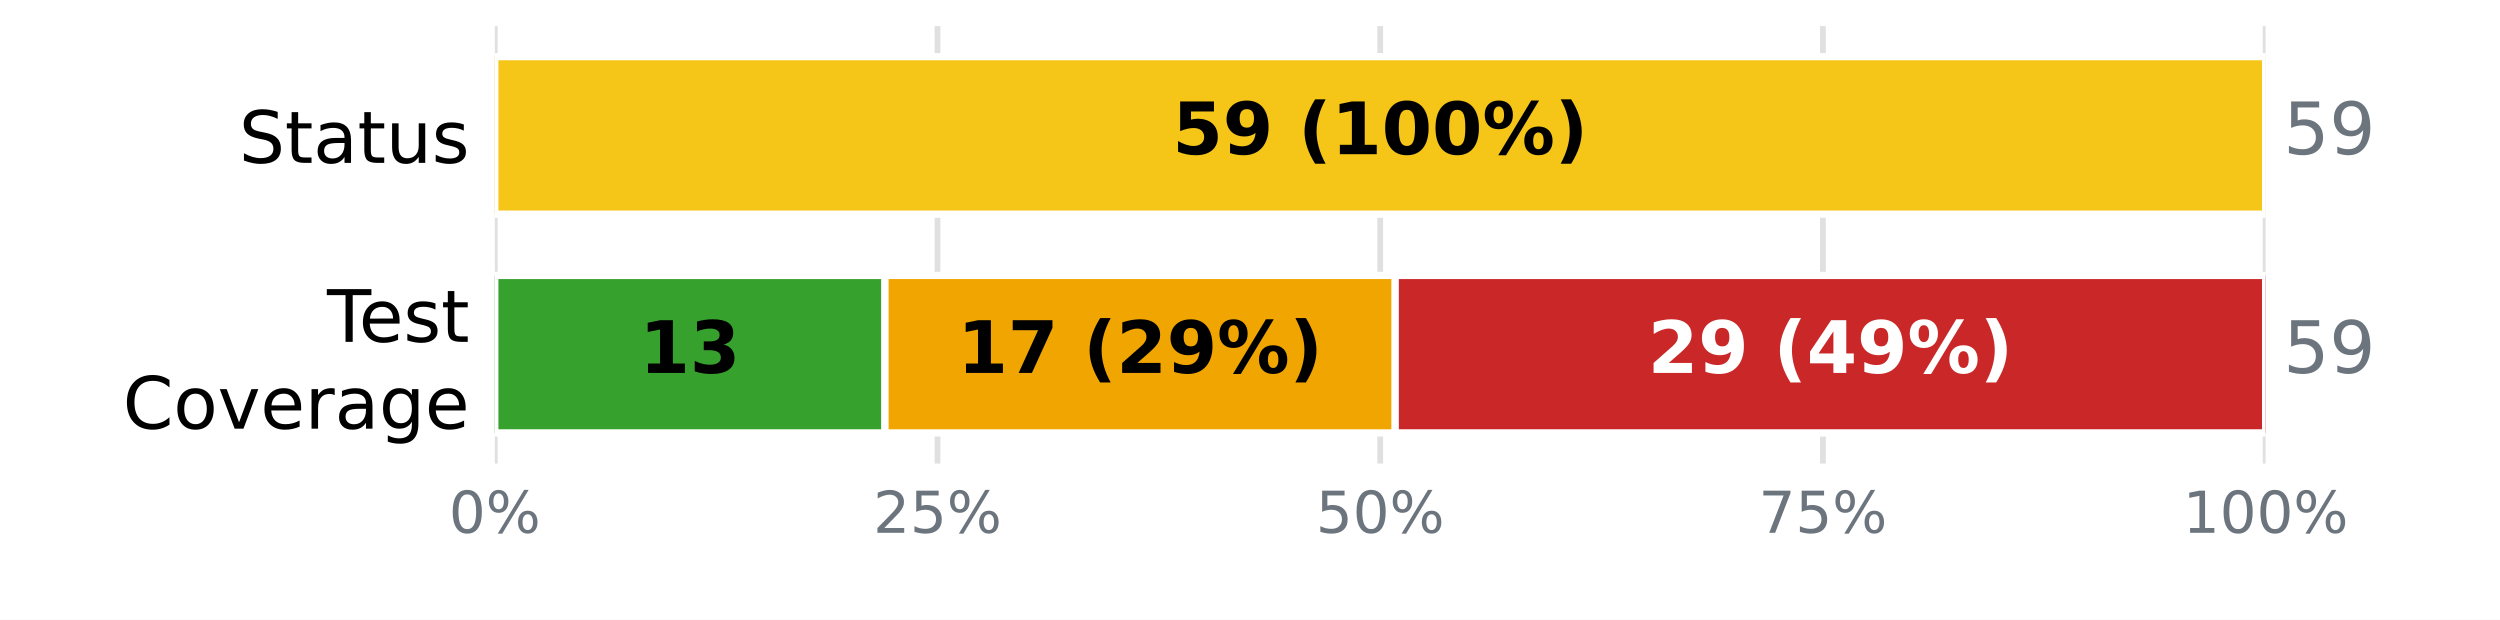
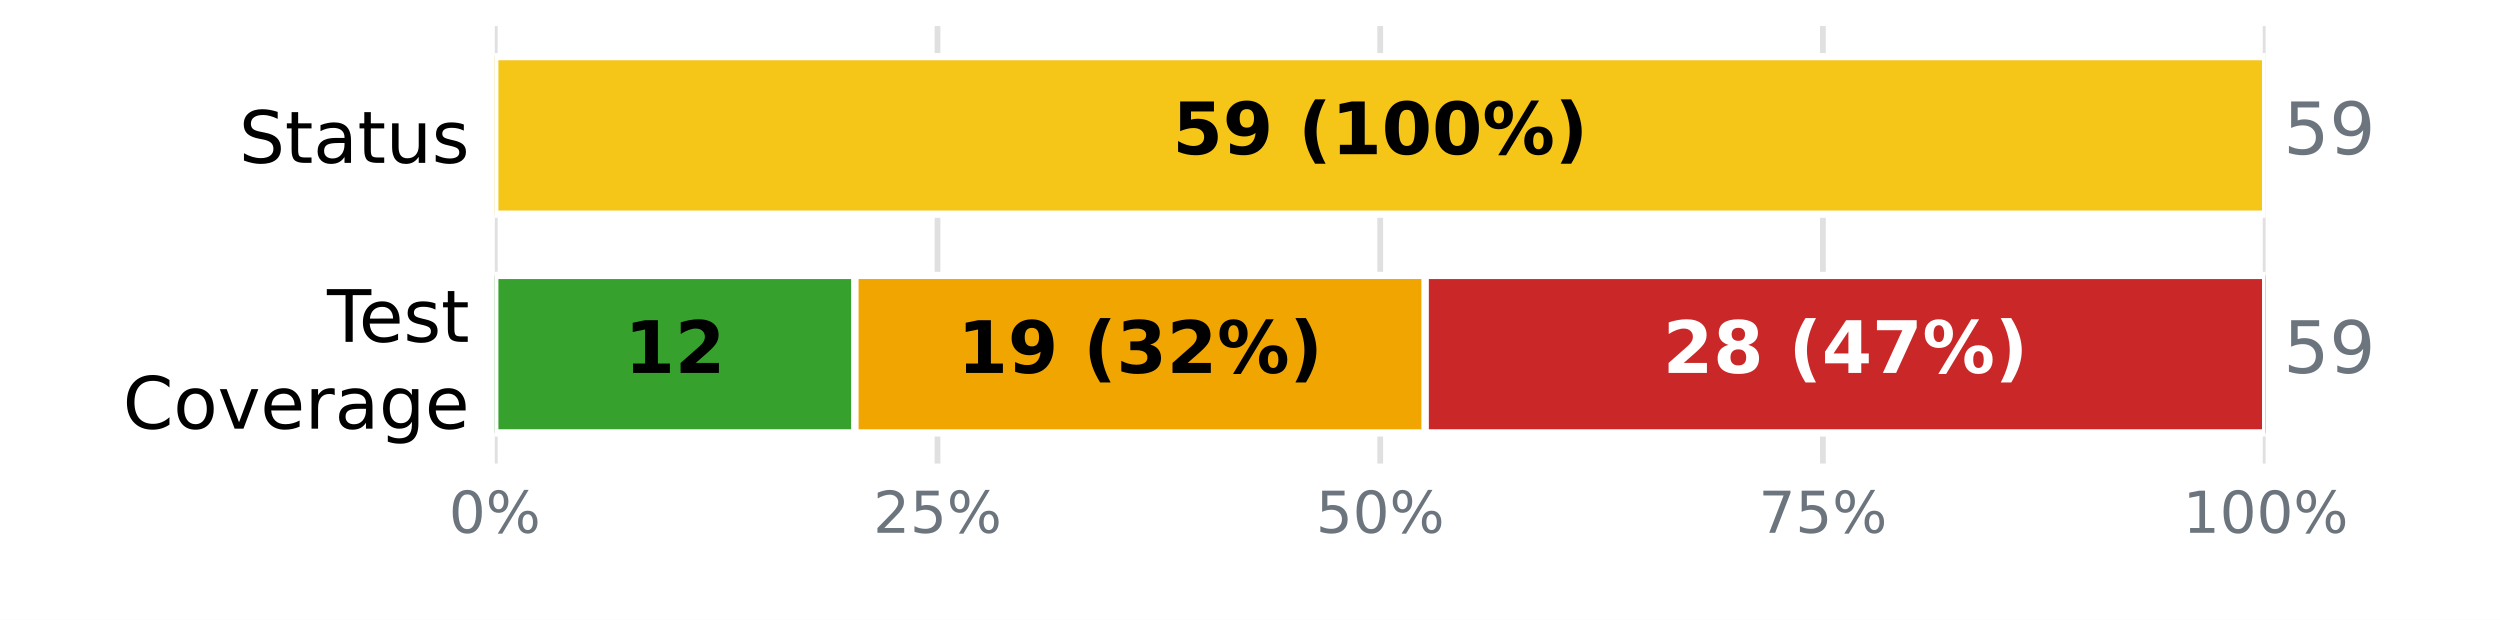
<svg xmlns="http://www.w3.org/2000/svg" xmlns:xlink="http://www.w3.org/1999/xlink" width="345.6pt" height="85.68pt" viewBox="0 0 345.6 85.68" version="1.1">
  <defs>
    <style type="text/css">*{stroke-linejoin: round; stroke-linecap: butt}</style>
  </defs>
  <g id="figure_1">
    <g id="patch_1">
      <path d="M 0 85.68  L 345.6 85.68  L 345.6 0  L 0 0  z " style="fill: #ffffff" />
    </g>
    <g id="axes_1">
      <g id="patch_2">
        <path d="M 68.4 64.08  L 313.2 64.08  L 313.2 3.6  L 68.4 3.6  z " style="fill: #ffffff" />
      </g>
      <g id="matplotlib.axis_1">
        <g id="xtick_1">
          <g id="line2d_1">
-             <path d="M 68.4 64.08  L 68.4 3.6  " clip-path="url(#pab2e184447)" style="fill: none; stroke: #e0e0e0; stroke-width: 0.8; stroke-linecap: square" />
+             <path d="M 68.4 64.08  L 68.4 3.6  " clip-path="url(#pa978447e70)" style="fill: none; stroke: #e0e0e0; stroke-width: 0.8; stroke-linecap: square" />
          </g>
          <g id="line2d_2" />
          <g id="text_1">
            <g style="fill: #6c757d" transform="translate(62.05438 73.65812) scale(0.08 -0.08)">
              <defs>
                <path id="DejaVuSans-13" d="M 2034 4250  Q 1547 4250 1301 3770  Q 1056 3291 1056 2328  Q 1056 1369 1301 889  Q 1547 409 2034 409  Q 2525 409 2770 889  Q 3016 1369 3016 2328  Q 3016 3291 2770 3770  Q 2525 4250 2034 4250  z M 2034 4750  Q 2819 4750 3233 4129  Q 3647 3509 3647 2328  Q 3647 1150 3233 529  Q 2819 -91 2034 -91  Q 1250 -91 836 529  Q 422 1150 422 2328  Q 422 3509 836 4129  Q 1250 4750 2034 4750  z " transform="scale(0.015625)" />
                <path id="DejaVuSans-8" d="M 4653 2053  Q 4381 2053 4226 1822  Q 4072 1591 4072 1178  Q 4072 772 4226 539  Q 4381 306 4653 306  Q 4919 306 5073 539  Q 5228 772 5228 1178  Q 5228 1588 5073 1820  Q 4919 2053 4653 2053  z M 4653 2450  Q 5147 2450 5437 2106  Q 5728 1763 5728 1178  Q 5728 594 5436 251  Q 5144 -91 4653 -91  Q 4153 -91 3862 251  Q 3572 594 3572 1178  Q 3572 1766 3864 2108  Q 4156 2450 4653 2450  z M 1428 4353  Q 1159 4353 1004 4120  Q 850 3888 850 3481  Q 850 3069 1003 2837  Q 1156 2606 1428 2606  Q 1700 2606 1854 2837  Q 2009 3069 2009 3481  Q 2009 3884 1853 4118  Q 1697 4353 1428 4353  z M 4250 4750  L 4750 4750  L 1831 -91  L 1331 -91  L 4250 4750  z M 1428 4750  Q 1922 4750 2215 4408  Q 2509 4066 2509 3481  Q 2509 2891 2217 2550  Q 1925 2209 1428 2209  Q 931 2209 642 2551  Q 353 2894 353 3481  Q 353 4063 643 4406  Q 934 4750 1428 4750  z " transform="scale(0.015625)" />
              </defs>
              <use xlink:href="#DejaVuSans-13" />
              <use xlink:href="#DejaVuSans-8" transform="translate(63.625 0)" />
            </g>
          </g>
        </g>
        <g id="xtick_2">
          <g id="line2d_3">
-             <path d="M 129.6 64.08  L 129.6 3.6  " clip-path="url(#pab2e184447)" style="fill: none; stroke: #e0e0e0; stroke-width: 0.8; stroke-linecap: square" />
+             <path d="M 129.6 64.08  L 129.6 3.6  " clip-path="url(#pa978447e70)" style="fill: none; stroke: #e0e0e0; stroke-width: 0.8; stroke-linecap: square" />
          </g>
          <g id="line2d_4" />
          <g id="text_2">
            <g style="fill: #6c757d" transform="translate(120.7094 73.65812) scale(0.08 -0.08)">
              <defs>
                <path id="DejaVuSans-15" d="M 1228 531  L 3431 531  L 3431 0  L 469 0  L 469 531  Q 828 903 1448 1529  Q 2069 2156 2228 2338  Q 2531 2678 2651 2914  Q 2772 3150 2772 3378  Q 2772 3750 2511 3984  Q 2250 4219 1831 4219  Q 1534 4219 1204 4116  Q 875 4013 500 3803  L 500 4441  Q 881 4594 1212 4672  Q 1544 4750 1819 4750  Q 2544 4750 2975 4387  Q 3406 4025 3406 3419  Q 3406 3131 3298 2873  Q 3191 2616 2906 2266  Q 2828 2175 2409 1742  Q 1991 1309 1228 531  z " transform="scale(0.015625)" />
                <path id="DejaVuSans-18" d="M 691 4666  L 3169 4666  L 3169 4134  L 1269 4134  L 1269 2991  Q 1406 3038 1543 3061  Q 1681 3084 1819 3084  Q 2600 3084 3056 2656  Q 3513 2228 3513 1497  Q 3513 744 3044 326  Q 2575 -91 1722 -91  Q 1428 -91 1123 -41  Q 819 9 494 109  L 494 744  Q 775 591 1075 516  Q 1375 441 1709 441  Q 2250 441 2565 725  Q 2881 1009 2881 1497  Q 2881 1984 2565 2268  Q 2250 2553 1709 2553  Q 1456 2553 1204 2497  Q 953 2441 691 2322  L 691 4666  z " transform="scale(0.015625)" />
              </defs>
              <use xlink:href="#DejaVuSans-15" />
              <use xlink:href="#DejaVuSans-18" transform="translate(63.625 0)" />
              <use xlink:href="#DejaVuSans-8" transform="translate(127.25 0)" />
            </g>
          </g>
        </g>
        <g id="xtick_3">
          <g id="line2d_5">
-             <path d="M 190.8 64.08  L 190.8 3.6  " clip-path="url(#pab2e184447)" style="fill: none; stroke: #e0e0e0; stroke-width: 0.8; stroke-linecap: square" />
+             <path d="M 190.8 64.08  L 190.8 3.6  " clip-path="url(#pa978447e70)" style="fill: none; stroke: #e0e0e0; stroke-width: 0.8; stroke-linecap: square" />
          </g>
          <g id="line2d_6" />
          <g id="text_3">
            <g style="fill: #6c757d" transform="translate(181.9094 73.65812) scale(0.08 -0.08)">
              <use xlink:href="#DejaVuSans-18" />
              <use xlink:href="#DejaVuSans-13" transform="translate(63.625 0)" />
              <use xlink:href="#DejaVuSans-8" transform="translate(127.25 0)" />
            </g>
          </g>
        </g>
        <g id="xtick_4">
          <g id="line2d_7">
-             <path d="M 252 64.08  L 252 3.6  " clip-path="url(#pab2e184447)" style="fill: none; stroke: #e0e0e0; stroke-width: 0.8; stroke-linecap: square" />
+             <path d="M 252 64.08  L 252 3.6  " clip-path="url(#pa978447e70)" style="fill: none; stroke: #e0e0e0; stroke-width: 0.8; stroke-linecap: square" />
          </g>
          <g id="line2d_8" />
          <g id="text_4">
            <g style="fill: #6c757d" transform="translate(243.1094 73.65812) scale(0.08 -0.08)">
              <defs>
                <path id="DejaVuSans-1a" d="M 525 4666  L 3525 4666  L 3525 4397  L 1831 0  L 1172 0  L 2766 4134  L 525 4134  L 525 4666  z " transform="scale(0.015625)" />
              </defs>
              <use xlink:href="#DejaVuSans-1a" />
              <use xlink:href="#DejaVuSans-18" transform="translate(63.625 0)" />
              <use xlink:href="#DejaVuSans-8" transform="translate(127.25 0)" />
            </g>
          </g>
        </g>
        <g id="xtick_5">
          <g id="line2d_9">
-             <path d="M 313.2 64.08  L 313.2 3.6  " clip-path="url(#pab2e184447)" style="fill: none; stroke: #e0e0e0; stroke-width: 0.8; stroke-linecap: square" />
+             <path d="M 313.2 64.08  L 313.2 3.6  " clip-path="url(#pa978447e70)" style="fill: none; stroke: #e0e0e0; stroke-width: 0.8; stroke-linecap: square" />
          </g>
          <g id="line2d_10" />
          <g id="text_5">
            <g style="fill: #6c757d" transform="translate(301.7644 73.65812) scale(0.08 -0.08)">
              <defs>
                <path id="DejaVuSans-14" d="M 794 531  L 1825 531  L 1825 4091  L 703 3866  L 703 4441  L 1819 4666  L 2450 4666  L 2450 531  L 3481 531  L 3481 0  L 794 0  L 794 531  z " transform="scale(0.015625)" />
              </defs>
              <use xlink:href="#DejaVuSans-14" />
              <use xlink:href="#DejaVuSans-13" transform="translate(63.625 0)" />
              <use xlink:href="#DejaVuSans-13" transform="translate(127.25 0)" />
              <use xlink:href="#DejaVuSans-8" transform="translate(190.875 0)" />
            </g>
          </g>
        </g>
      </g>
      <g id="matplotlib.axis_2">
        <g id="ytick_1">
          <g id="line2d_11" />
          <g id="text_6">
            <g transform="translate(33.03594 22.51883) scale(0.1 -0.1)">
              <defs>
                <path id="DejaVuSans-36" d="M 3425 4513  L 3425 3897  Q 3066 4069 2747 4153  Q 2428 4238 2131 4238  Q 1616 4238 1336 4038  Q 1056 3838 1056 3469  Q 1056 3159 1242 3001  Q 1428 2844 1947 2747  L 2328 2669  Q 3034 2534 3370 2195  Q 3706 1856 3706 1288  Q 3706 609 3251 259  Q 2797 -91 1919 -91  Q 1588 -91 1214 -16  Q 841 59 441 206  L 441 856  Q 825 641 1194 531  Q 1563 422 1919 422  Q 2459 422 2753 634  Q 3047 847 3047 1241  Q 3047 1584 2836 1778  Q 2625 1972 2144 2069  L 1759 2144  Q 1053 2284 737 2584  Q 422 2884 422 3419  Q 422 4038 858 4394  Q 1294 4750 2059 4750  Q 2388 4750 2728 4690  Q 3069 4631 3425 4513  z " transform="scale(0.015625)" />
                <path id="DejaVuSans-57" d="M 1172 4494  L 1172 3500  L 2356 3500  L 2356 3053  L 1172 3053  L 1172 1153  Q 1172 725 1289 603  Q 1406 481 1766 481  L 2356 481  L 2356 0  L 1766 0  Q 1100 0 847 248  Q 594 497 594 1153  L 594 3053  L 172 3053  L 172 3500  L 594 3500  L 594 4494  L 1172 4494  z " transform="scale(0.015625)" />
                <path id="DejaVuSans-44" d="M 2194 1759  Q 1497 1759 1228 1600  Q 959 1441 959 1056  Q 959 750 1161 570  Q 1363 391 1709 391  Q 2188 391 2477 730  Q 2766 1069 2766 1631  L 2766 1759  L 2194 1759  z M 3341 1997  L 3341 0  L 2766 0  L 2766 531  Q 2569 213 2275 61  Q 1981 -91 1556 -91  Q 1019 -91 701 211  Q 384 513 384 1019  Q 384 1609 779 1909  Q 1175 2209 1959 2209  L 2766 2209  L 2766 2266  Q 2766 2663 2505 2880  Q 2244 3097 1772 3097  Q 1472 3097 1187 3025  Q 903 2953 641 2809  L 641 3341  Q 956 3463 1253 3523  Q 1550 3584 1831 3584  Q 2591 3584 2966 3190  Q 3341 2797 3341 1997  z " transform="scale(0.015625)" />
                <path id="DejaVuSans-58" d="M 544 1381  L 544 3500  L 1119 3500  L 1119 1403  Q 1119 906 1312 657  Q 1506 409 1894 409  Q 2359 409 2629 706  Q 2900 1003 2900 1516  L 2900 3500  L 3475 3500  L 3475 0  L 2900 0  L 2900 538  Q 2691 219 2414 64  Q 2138 -91 1772 -91  Q 1169 -91 856 284  Q 544 659 544 1381  z M 1991 3584  L 1991 3584  z " transform="scale(0.015625)" />
                <path id="DejaVuSans-56" d="M 2834 3397  L 2834 2853  Q 2591 2978 2328 3040  Q 2066 3103 1784 3103  Q 1356 3103 1142 2972  Q 928 2841 928 2578  Q 928 2378 1081 2264  Q 1234 2150 1697 2047  L 1894 2003  Q 2506 1872 2764 1633  Q 3022 1394 3022 966  Q 3022 478 2636 193  Q 2250 -91 1575 -91  Q 1294 -91 989 -36  Q 684 19 347 128  L 347 722  Q 666 556 975 473  Q 1284 391 1588 391  Q 1994 391 2212 530  Q 2431 669 2431 922  Q 2431 1156 2273 1281  Q 2116 1406 1581 1522  L 1381 1569  Q 847 1681 609 1914  Q 372 2147 372 2553  Q 372 3047 722 3315  Q 1072 3584 1716 3584  Q 2034 3584 2315 3537  Q 2597 3491 2834 3397  z " transform="scale(0.015625)" />
              </defs>
              <use xlink:href="#DejaVuSans-36" />
              <use xlink:href="#DejaVuSans-57" transform="translate(63.48438 0)" />
              <use xlink:href="#DejaVuSans-44" transform="translate(102.6875 0)" />
              <use xlink:href="#DejaVuSans-57" transform="translate(163.9688 0)" />
              <use xlink:href="#DejaVuSans-58" transform="translate(203.1719 0)" />
              <use xlink:href="#DejaVuSans-56" transform="translate(266.5469 0)" />
            </g>
          </g>
        </g>
        <g id="ytick_2">
          <g id="line2d_12" />
          <g id="text_7">
            <g transform="translate(45.20781 47.25834) scale(0.1 -0.1)">
              <defs>
                <path id="DejaVuSans-37" d="M -19 4666  L 3928 4666  L 3928 4134  L 2272 4134  L 2272 0  L 1638 0  L 1638 4134  L -19 4134  L -19 4666  z " transform="scale(0.015625)" />
                <path id="DejaVuSans-48" d="M 3597 1894  L 3597 1613  L 953 1613  Q 991 1019 1311 708  Q 1631 397 2203 397  Q 2534 397 2845 478  Q 3156 559 3463 722  L 3463 178  Q 3153 47 2828 -22  Q 2503 -91 2169 -91  Q 1331 -91 842 396  Q 353 884 353 1716  Q 353 2575 817 3079  Q 1281 3584 2069 3584  Q 2775 3584 3186 3129  Q 3597 2675 3597 1894  z M 3022 2063  Q 3016 2534 2758 2815  Q 2500 3097 2075 3097  Q 1594 3097 1305 2825  Q 1016 2553 972 2059  L 3022 2063  z " transform="scale(0.015625)" />
              </defs>
              <use xlink:href="#DejaVuSans-37" />
              <use xlink:href="#DejaVuSans-48" transform="translate(44.09375 0)" />
              <use xlink:href="#DejaVuSans-56" transform="translate(105.625 0)" />
              <use xlink:href="#DejaVuSans-57" transform="translate(157.7188 0)" />
            </g>
            <g transform="translate(16.98594 59.26029) scale(0.1 -0.1)">
              <defs>
                <path id="DejaVuSans-26" d="M 4122 4306  L 4122 3641  Q 3803 3938 3442 4084  Q 3081 4231 2675 4231  Q 1875 4231 1450 3742  Q 1025 3253 1025 2328  Q 1025 1406 1450 917  Q 1875 428 2675 428  Q 3081 428 3442 575  Q 3803 722 4122 1019  L 4122 359  Q 3791 134 3420 21  Q 3050 -91 2638 -91  Q 1578 -91 968 557  Q 359 1206 359 2328  Q 359 3453 968 4101  Q 1578 4750 2638 4750  Q 3056 4750 3426 4639  Q 3797 4528 4122 4306  z " transform="scale(0.015625)" />
                <path id="DejaVuSans-52" d="M 1959 3097  Q 1497 3097 1228 2736  Q 959 2375 959 1747  Q 959 1119 1226 758  Q 1494 397 1959 397  Q 2419 397 2687 759  Q 2956 1122 2956 1747  Q 2956 2369 2687 2733  Q 2419 3097 1959 3097  z M 1959 3584  Q 2709 3584 3137 3096  Q 3566 2609 3566 1747  Q 3566 888 3137 398  Q 2709 -91 1959 -91  Q 1206 -91 779 398  Q 353 888 353 1747  Q 353 2609 779 3096  Q 1206 3584 1959 3584  z " transform="scale(0.015625)" />
                <path id="DejaVuSans-59" d="M 191 3500  L 800 3500  L 1894 563  L 2988 3500  L 3597 3500  L 2284 0  L 1503 0  L 191 3500  z " transform="scale(0.015625)" />
                <path id="DejaVuSans-55" d="M 2631 2963  Q 2534 3019 2420 3045  Q 2306 3072 2169 3072  Q 1681 3072 1420 2755  Q 1159 2438 1159 1844  L 1159 0  L 581 0  L 581 3500  L 1159 3500  L 1159 2956  Q 1341 3275 1631 3429  Q 1922 3584 2338 3584  Q 2397 3584 2469 3576  Q 2541 3569 2628 3553  L 2631 2963  z " transform="scale(0.015625)" />
                <path id="DejaVuSans-4a" d="M 2906 1791  Q 2906 2416 2648 2759  Q 2391 3103 1925 3103  Q 1463 3103 1205 2759  Q 947 2416 947 1791  Q 947 1169 1205 825  Q 1463 481 1925 481  Q 2391 481 2648 825  Q 2906 1169 2906 1791  z M 3481 434  Q 3481 -459 3084 -895  Q 2688 -1331 1869 -1331  Q 1566 -1331 1297 -1286  Q 1028 -1241 775 -1147  L 775 -588  Q 1028 -725 1275 -790  Q 1522 -856 1778 -856  Q 2344 -856 2625 -561  Q 2906 -266 2906 331  L 2906 616  Q 2728 306 2450 153  Q 2172 0 1784 0  Q 1141 0 747 490  Q 353 981 353 1791  Q 353 2603 747 3093  Q 1141 3584 1784 3584  Q 2172 3584 2450 3431  Q 2728 3278 2906 2969  L 2906 3500  L 3481 3500  L 3481 434  z " transform="scale(0.015625)" />
              </defs>
              <use xlink:href="#DejaVuSans-26" />
              <use xlink:href="#DejaVuSans-52" transform="translate(69.82812 0)" />
              <use xlink:href="#DejaVuSans-59" transform="translate(131.0156 0)" />
              <use xlink:href="#DejaVuSans-48" transform="translate(190.2031 0)" />
              <use xlink:href="#DejaVuSans-55" transform="translate(251.7344 0)" />
              <use xlink:href="#DejaVuSans-44" transform="translate(292.8438 0)" />
              <use xlink:href="#DejaVuSans-4a" transform="translate(354.125 0)" />
              <use xlink:href="#DejaVuSans-48" transform="translate(417.6094 0)" />
            </g>
          </g>
        </g>
      </g>
      <g id="patch_3">
-         <path d="M 68.4 7.834  L 68.4 7.834  L 68.4 29.606  L 68.4 29.606  z " clip-path="url(#pab2e184447)" style="fill: #37a12d; stroke: #ffffff; stroke-linejoin: miter" />
+         <path d="M 68.4 7.834  L 68.4 7.834  L 68.4 29.606  L 68.4 29.606  z " clip-path="url(#pa978447e70)" style="fill: #37a12d; stroke: #ffffff; stroke-linejoin: miter" />
      </g>
      <g id="patch_4">
-         <path d="M 68.4 7.834  L 313.2 7.834  L 313.2 29.606  L 68.4 29.606  z " clip-path="url(#pab2e184447)" style="fill: #f5c518; stroke: #ffffff; stroke-linejoin: miter" />
+         <path d="M 68.4 7.834  L 313.2 7.834  L 313.2 29.606  L 68.4 29.606  z " clip-path="url(#pa978447e70)" style="fill: #f5c518; stroke: #ffffff; stroke-linejoin: miter" />
      </g>
      <g id="patch_5">
-         <path d="M 313.2 7.834  L 313.2 7.834  L 313.2 29.606  L 313.2 29.606  z " clip-path="url(#pab2e184447)" style="fill: #ca2828; stroke: #ffffff; stroke-linejoin: miter" />
+         <path d="M 313.2 7.834  L 313.2 7.834  L 313.2 29.606  L 313.2 29.606  z " clip-path="url(#pa978447e70)" style="fill: #ca2828; stroke: #ffffff; stroke-linejoin: miter" />
      </g>
      <g id="patch_6">
-         <path d="M 68.4 38.074  L 122.339 38.074  L 122.339 59.846  L 68.4 59.846  z " clip-path="url(#pab2e184447)" style="fill: #37a12d; stroke: #ffffff; stroke-linejoin: miter" />
+         <path d="M 68.4 38.074  L 118.19 38.074  L 118.19 59.846  L 68.4 59.846  z " clip-path="url(#pa978447e70)" style="fill: #37a12d; stroke: #ffffff; stroke-linejoin: miter" />
      </g>
      <g id="patch_7">
-         <path d="M 122.339 38.074  L 192.875 38.074  L 192.875 59.846  L 122.339 59.846  z " clip-path="url(#pab2e184447)" style="fill: #f0a500; stroke: #ffffff; stroke-linejoin: miter" />
+         <path d="M 118.19 38.074  L 197.024 38.074  L 197.024 59.846  L 118.19 59.846  z " clip-path="url(#pa978447e70)" style="fill: #f0a500; stroke: #ffffff; stroke-linejoin: miter" />
      </g>
      <g id="patch_8">
-         <path d="M 192.875 38.074  L 313.2 38.074  L 313.2 59.846  L 192.875 59.846  z " clip-path="url(#pab2e184447)" style="fill: #ca2828; stroke: #ffffff; stroke-linejoin: miter" />
+         <path d="M 197.024 38.074  L 313.2 38.074  L 313.2 59.846  L 197.024 59.846  z " clip-path="url(#pa978447e70)" style="fill: #ca2828; stroke: #ffffff; stroke-linejoin: miter" />
      </g>
      <g id="text_8">
        <g transform="translate(162.0844 21.31766) scale(0.1 -0.1)">
          <defs>
            <path id="DejaVuSans-Bold-18" d="M 678 4666  L 3669 4666  L 3669 3781  L 1638 3781  L 1638 3059  Q 1775 3097 1914 3117  Q 2053 3138 2203 3138  Q 3056 3138 3531 2711  Q 4006 2284 4006 1522  Q 4006 766 3489 337  Q 2972 -91 2053 -91  Q 1656 -91 1267 -14  Q 878 63 494 219  L 494 1166  Q 875 947 1217 837  Q 1559 728 1863 728  Q 2300 728 2551 942  Q 2803 1156 2803 1522  Q 2803 1891 2551 2103  Q 2300 2316 1863 2316  Q 1603 2316 1309 2248  Q 1016 2181 678 2041  L 678 4666  z " transform="scale(0.015625)" />
            <path id="DejaVuSans-Bold-1c" d="M 641 103  L 641 966  Q 928 831 1190 764  Q 1453 697 1709 697  Q 2247 697 2547 995  Q 2847 1294 2900 1881  Q 2688 1725 2447 1647  Q 2206 1569 1925 1569  Q 1209 1569 770 1986  Q 331 2403 331 3084  Q 331 3838 820 4291  Q 1309 4744 2131 4744  Q 3044 4744 3544 4128  Q 4044 3513 4044 2388  Q 4044 1231 3459 570  Q 2875 -91 1856 -91  Q 1528 -91 1228 -42  Q 928 6 641 103  z M 2125 2350  Q 2441 2350 2600 2554  Q 2759 2759 2759 3169  Q 2759 3575 2600 3781  Q 2441 3988 2125 3988  Q 1809 3988 1650 3781  Q 1491 3575 1491 3169  Q 1491 2759 1650 2554  Q 1809 2350 2125 2350  z " transform="scale(0.015625)" />
            <path id="DejaVuSans-Bold-3" transform="scale(0.015625)" />
            <path id="DejaVuSans-Bold-b" d="M 2413 -844  L 1484 -844  Q 1006 -72 778 623  Q 550 1319 550 2003  Q 550 2688 779 3389  Q 1009 4091 1484 4856  L 2413 4856  Q 2013 4116 1813 3408  Q 1613 2700 1613 2009  Q 1613 1319 1811 609  Q 2009 -100 2413 -844  z " transform="scale(0.015625)" />
            <path id="DejaVuSans-Bold-14" d="M 750 831  L 1813 831  L 1813 3847  L 722 3622  L 722 4441  L 1806 4666  L 2950 4666  L 2950 831  L 4013 831  L 4013 0  L 750 0  L 750 831  z " transform="scale(0.015625)" />
            <path id="DejaVuSans-Bold-13" d="M 2944 2338  Q 2944 3213 2780 3570  Q 2616 3928 2228 3928  Q 1841 3928 1675 3570  Q 1509 3213 1509 2338  Q 1509 1453 1675 1090  Q 1841 728 2228 728  Q 2613 728 2778 1090  Q 2944 1453 2944 2338  z M 4147 2328  Q 4147 1169 3647 539  Q 3147 -91 2228 -91  Q 1306 -91 806 539  Q 306 1169 306 2328  Q 306 3491 806 4120  Q 1306 4750 2228 4750  Q 3147 4750 3647 4120  Q 4147 3491 4147 2328  z " transform="scale(0.015625)" />
            <path id="DejaVuSans-Bold-8" d="M 4959 1925  Q 4738 1925 4616 1733  Q 4494 1541 4494 1184  Q 4494 825 4614 633  Q 4734 441 4959 441  Q 5184 441 5303 633  Q 5422 825 5422 1184  Q 5422 1541 5301 1733  Q 5181 1925 4959 1925  z M 4959 2450  Q 5541 2450 5875 2112  Q 6209 1775 6209 1184  Q 6209 594 5875 251  Q 5541 -91 4959 -91  Q 4378 -91 4042 251  Q 3706 594 3706 1184  Q 3706 1772 4042 2111  Q 4378 2450 4959 2450  z M 2094 -91  L 1403 -91  L 4319 4750  L 5013 4750  L 2094 -91  z M 1453 4750  Q 2034 4750 2367 4411  Q 2700 4072 2700 3481  Q 2700 2891 2367 2550  Q 2034 2209 1453 2209  Q 872 2209 539 2550  Q 206 2891 206 3481  Q 206 4072 539 4411  Q 872 4750 1453 4750  z M 1453 4225  Q 1228 4225 1106 4031  Q 984 3838 984 3481  Q 984 3122 1106 2926  Q 1228 2731 1453 2731  Q 1678 2731 1798 2926  Q 1919 3122 1919 3481  Q 1919 3838 1797 4031  Q 1675 4225 1453 4225  z " transform="scale(0.015625)" />
            <path id="DejaVuSans-Bold-c" d="M 513 -844  Q 913 -100 1113 609  Q 1313 1319 1313 2009  Q 1313 2700 1113 3408  Q 913 4116 513 4856  L 1441 4856  Q 1916 4091 2145 3389  Q 2375 2688 2375 2003  Q 2375 1319 2147 623  Q 1919 -72 1441 -844  L 513 -844  z " transform="scale(0.015625)" />
          </defs>
          <use xlink:href="#DejaVuSans-Bold-18" />
          <use xlink:href="#DejaVuSans-Bold-1c" transform="translate(69.57812 0)" />
          <use xlink:href="#DejaVuSans-Bold-3" transform="translate(139.1562 0)" />
          <use xlink:href="#DejaVuSans-Bold-b" transform="translate(173.9688 0)" />
          <use xlink:href="#DejaVuSans-Bold-14" transform="translate(219.6719 0)" />
          <use xlink:href="#DejaVuSans-Bold-13" transform="translate(289.25 0)" />
          <use xlink:href="#DejaVuSans-Bold-13" transform="translate(358.8281 0)" />
          <use xlink:href="#DejaVuSans-Bold-8" transform="translate(428.4062 0)" />
          <use xlink:href="#DejaVuSans-Bold-c" transform="translate(528.6094 0)" />
        </g>
      </g>
      <g id="text_9">
        <g style="fill: #6c757d" transform="translate(315.648 21.31766) scale(0.1 -0.1)">
          <defs>
            <path id="DejaVuSans-1c" d="M 703 97  L 703 672  Q 941 559 1184 500  Q 1428 441 1663 441  Q 2288 441 2617 861  Q 2947 1281 2994 2138  Q 2813 1869 2534 1725  Q 2256 1581 1919 1581  Q 1219 1581 811 2004  Q 403 2428 403 3163  Q 403 3881 828 4315  Q 1253 4750 1959 4750  Q 2769 4750 3195 4129  Q 3622 3509 3622 2328  Q 3622 1225 3098 567  Q 2575 -91 1691 -91  Q 1453 -91 1209 -44  Q 966 3 703 97  z M 1959 2075  Q 2384 2075 2632 2365  Q 2881 2656 2881 3163  Q 2881 3666 2632 3958  Q 2384 4250 1959 4250  Q 1534 4250 1286 3958  Q 1038 3666 1038 3163  Q 1038 2656 1286 2365  Q 1534 2075 1959 2075  z " transform="scale(0.015625)" />
          </defs>
          <use xlink:href="#DejaVuSans-18" />
          <use xlink:href="#DejaVuSans-1c" transform="translate(63.625 0)" />
        </g>
      </g>
      <g id="text_10">
-         <g transform="translate(88.41168 51.55766) scale(0.1 -0.1)">
-           <defs>
-             <path id="DejaVuSans-Bold-16" d="M 2981 2516  Q 3453 2394 3698 2092  Q 3944 1791 3944 1325  Q 3944 631 3412 270  Q 2881 -91 1863 -91  Q 1503 -91 1142 -33  Q 781 25 428 141  L 428 1069  Q 766 900 1098 814  Q 1431 728 1753 728  Q 2231 728 2486 893  Q 2741 1059 2741 1369  Q 2741 1688 2480 1852  Q 2219 2016 1709 2016  L 1228 2016  L 1228 2791  L 1734 2791  Q 2188 2791 2409 2933  Q 2631 3075 2631 3366  Q 2631 3634 2415 3781  Q 2200 3928 1806 3928  Q 1516 3928 1219 3862  Q 922 3797 628 3669  L 628 4550  Q 984 4650 1334 4700  Q 1684 4750 2022 4750  Q 2931 4750 3382 4451  Q 3834 4153 3834 3553  Q 3834 3144 3618 2883  Q 3403 2622 2981 2516  z " transform="scale(0.015625)" />
+         <g transform="translate(86.3371 51.55766) scale(0.1 -0.1)">
+           <defs>
+             <path id="DejaVuSans-Bold-15" d="M 1844 884  L 3897 884  L 3897 0  L 506 0  L 506 884  L 2209 2388  Q 2438 2594 2547 2791  Q 2656 2988 2656 3200  Q 2656 3528 2436 3728  Q 2216 3928 1850 3928  Q 1569 3928 1234 3808  Q 900 3688 519 3450  L 519 4475  Q 925 4609 1322 4679  Q 1719 4750 2100 4750  Q 2938 4750 3402 4381  Q 3866 4013 3866 3353  Q 3866 2972 3669 2642  Q 3472 2313 2841 1759  L 1844 884  z " transform="scale(0.015625)" />
          </defs>
          <use xlink:href="#DejaVuSans-Bold-14" />
-           <use xlink:href="#DejaVuSans-Bold-16" transform="translate(69.57812 0)" />
+           <use xlink:href="#DejaVuSans-Bold-15" transform="translate(69.57812 0)" />
        </g>
      </g>
      <g id="text_11">
        <g transform="translate(132.3701 51.55766) scale(0.1 -0.1)">
          <defs>
-             <path id="DejaVuSans-Bold-1a" d="M 428 4666  L 3944 4666  L 3944 3988  L 2125 0  L 953 0  L 2675 3781  L 428 3781  L 428 4666  z " transform="scale(0.015625)" />
-             <path id="DejaVuSans-Bold-15" d="M 1844 884  L 3897 884  L 3897 0  L 506 0  L 506 884  L 2209 2388  Q 2438 2594 2547 2791  Q 2656 2988 2656 3200  Q 2656 3528 2436 3728  Q 2216 3928 1850 3928  Q 1569 3928 1234 3808  Q 900 3688 519 3450  L 519 4475  Q 925 4609 1322 4679  Q 1719 4750 2100 4750  Q 2938 4750 3402 4381  Q 3866 4013 3866 3353  Q 3866 2972 3669 2642  Q 3472 2313 2841 1759  L 1844 884  z " transform="scale(0.015625)" />
+             <path id="DejaVuSans-Bold-16" d="M 2981 2516  Q 3453 2394 3698 2092  Q 3944 1791 3944 1325  Q 3944 631 3412 270  Q 2881 -91 1863 -91  Q 1503 -91 1142 -33  Q 781 25 428 141  L 428 1069  Q 766 900 1098 814  Q 1431 728 1753 728  Q 2231 728 2486 893  Q 2741 1059 2741 1369  Q 2741 1688 2480 1852  Q 2219 2016 1709 2016  L 1228 2016  L 1228 2791  L 1734 2791  Q 2188 2791 2409 2933  Q 2631 3075 2631 3366  Q 2631 3634 2415 3781  Q 2200 3928 1806 3928  Q 1516 3928 1219 3862  Q 922 3797 628 3669  L 628 4550  Q 984 4650 1334 4700  Q 1684 4750 2022 4750  Q 2931 4750 3382 4451  Q 3834 4153 3834 3553  Q 3834 3144 3618 2883  Q 3403 2622 2981 2516  z " transform="scale(0.015625)" />
          </defs>
          <use xlink:href="#DejaVuSans-Bold-14" />
-           <use xlink:href="#DejaVuSans-Bold-1a" transform="translate(69.57812 0)" />
-           <use xlink:href="#DejaVuSans-Bold-3" transform="translate(139.1562 0)" />
-           <use xlink:href="#DejaVuSans-Bold-b" transform="translate(173.9688 0)" />
-           <use xlink:href="#DejaVuSans-Bold-15" transform="translate(219.6719 0)" />
-           <use xlink:href="#DejaVuSans-Bold-1c" transform="translate(289.25 0)" />
-           <use xlink:href="#DejaVuSans-Bold-8" transform="translate(358.8281 0)" />
-           <use xlink:href="#DejaVuSans-Bold-c" transform="translate(459.0312 0)" />
-         </g>
-       </g>
-       <g id="text_12">
-         <g style="fill: #ffffff" transform="translate(227.8006 51.55766) scale(0.1 -0.1)">
-           <defs>
-             <path id="DejaVuSans-Bold-17" d="M 2356 3675  L 1038 1722  L 2356 1722  L 2356 3675  z M 2156 4666  L 3494 4666  L 3494 1722  L 4159 1722  L 4159 850  L 3494 850  L 3494 0  L 2356 0  L 2356 850  L 288 850  L 288 1881  L 2156 4666  z " transform="scale(0.015625)" />
-           </defs>
-           <use xlink:href="#DejaVuSans-Bold-15" />
          <use xlink:href="#DejaVuSans-Bold-1c" transform="translate(69.57812 0)" />
          <use xlink:href="#DejaVuSans-Bold-3" transform="translate(139.1562 0)" />
          <use xlink:href="#DejaVuSans-Bold-b" transform="translate(173.9688 0)" />
+           <use xlink:href="#DejaVuSans-Bold-16" transform="translate(219.6719 0)" />
+           <use xlink:href="#DejaVuSans-Bold-15" transform="translate(289.25 0)" />
+           <use xlink:href="#DejaVuSans-Bold-8" transform="translate(358.8281 0)" />
+           <use xlink:href="#DejaVuSans-Bold-c" transform="translate(459.0312 0)" />
+         </g>
+       </g>
+       <g id="text_12">
+         <g style="fill: #ffffff" transform="translate(229.8751 51.55766) scale(0.1 -0.1)">
+           <defs>
+             <path id="DejaVuSans-Bold-1b" d="M 2228 2088  Q 1891 2088 1709 1903  Q 1528 1719 1528 1375  Q 1528 1031 1709 848  Q 1891 666 2228 666  Q 2563 666 2741 848  Q 2919 1031 2919 1375  Q 2919 1722 2741 1905  Q 2563 2088 2228 2088  z M 1350 2484  Q 925 2613 709 2878  Q 494 3144 494 3541  Q 494 4131 934 4440  Q 1375 4750 2228 4750  Q 3075 4750 3515 4442  Q 3956 4134 3956 3541  Q 3956 3144 3739 2878  Q 3522 2613 3097 2484  Q 3572 2353 3814 2058  Q 4056 1763 4056 1313  Q 4056 619 3595 264  Q 3134 -91 2228 -91  Q 1319 -91 855 264  Q 391 619 391 1313  Q 391 1763 633 2058  Q 875 2353 1350 2484  z M 1631 3419  Q 1631 3141 1786 2991  Q 1941 2841 2228 2841  Q 2509 2841 2662 2991  Q 2816 3141 2816 3419  Q 2816 3697 2662 3845  Q 2509 3994 2228 3994  Q 1941 3994 1786 3844  Q 1631 3694 1631 3419  z " transform="scale(0.015625)" />
+             <path id="DejaVuSans-Bold-17" d="M 2356 3675  L 1038 1722  L 2356 1722  L 2356 3675  z M 2156 4666  L 3494 4666  L 3494 1722  L 4159 1722  L 4159 850  L 3494 850  L 3494 0  L 2356 0  L 2356 850  L 288 850  L 288 1881  L 2156 4666  z " transform="scale(0.015625)" />
+             <path id="DejaVuSans-Bold-1a" d="M 428 4666  L 3944 4666  L 3944 3988  L 2125 0  L 953 0  L 2675 3781  L 428 3781  L 428 4666  z " transform="scale(0.015625)" />
+           </defs>
+           <use xlink:href="#DejaVuSans-Bold-15" />
+           <use xlink:href="#DejaVuSans-Bold-1b" transform="translate(69.57812 0)" />
+           <use xlink:href="#DejaVuSans-Bold-3" transform="translate(139.1562 0)" />
+           <use xlink:href="#DejaVuSans-Bold-b" transform="translate(173.9688 0)" />
          <use xlink:href="#DejaVuSans-Bold-17" transform="translate(219.6719 0)" />
-           <use xlink:href="#DejaVuSans-Bold-1c" transform="translate(289.25 0)" />
+           <use xlink:href="#DejaVuSans-Bold-1a" transform="translate(289.25 0)" />
          <use xlink:href="#DejaVuSans-Bold-8" transform="translate(358.8281 0)" />
          <use xlink:href="#DejaVuSans-Bold-c" transform="translate(459.0312 0)" />
        </g>
      </g>
      <g id="text_13">
        <g style="fill: #6c757d" transform="translate(315.648 51.55766) scale(0.1 -0.1)">
          <use xlink:href="#DejaVuSans-18" />
          <use xlink:href="#DejaVuSans-1c" transform="translate(63.625 0)" />
        </g>
      </g>
    </g>
  </g>
  <defs>
-     <clipPath id="pab2e184447">
+     <clipPath id="pa978447e70">
      <rect x="68.4" y="3.6" width="244.8" height="60.48" />
    </clipPath>
  </defs>
</svg>
